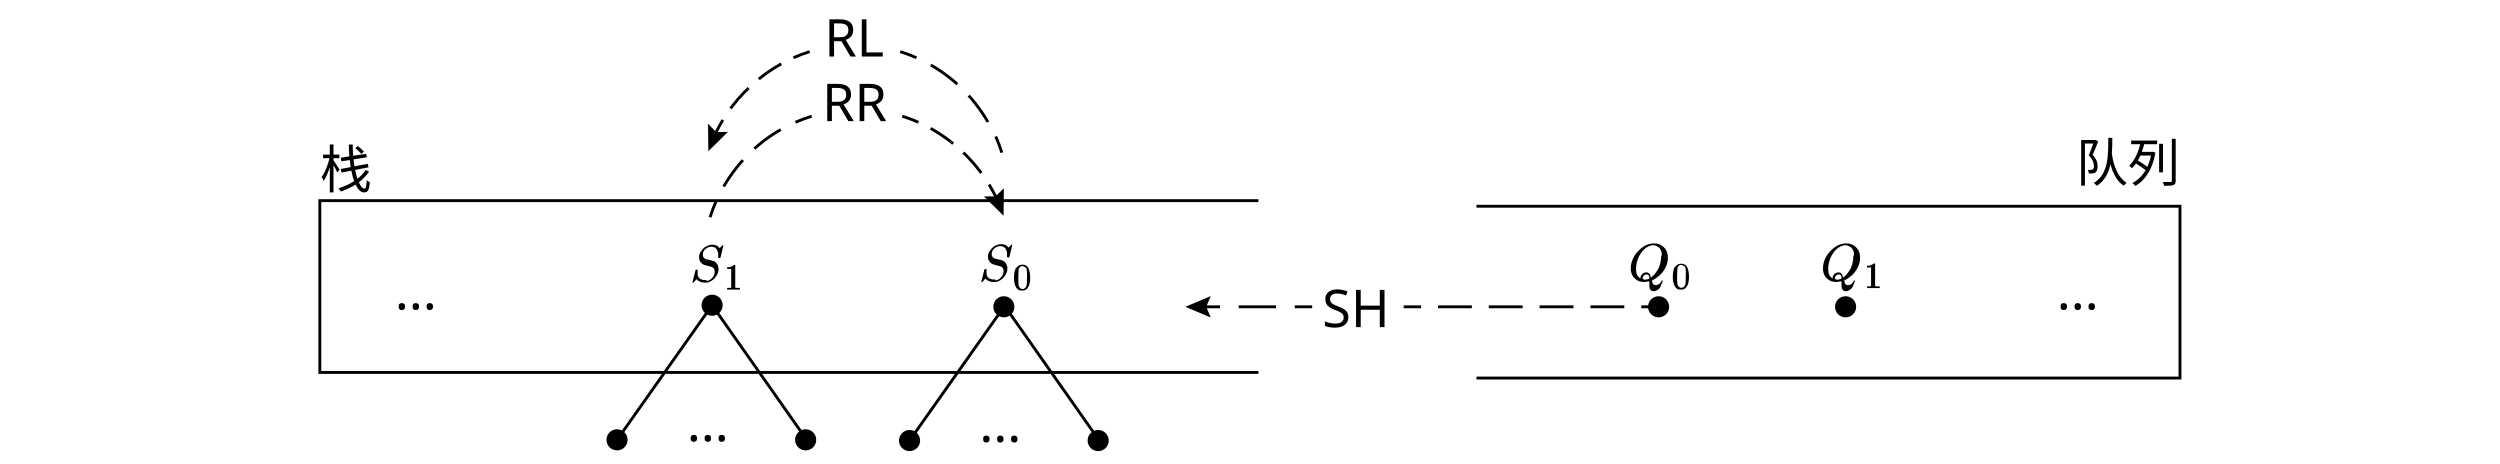
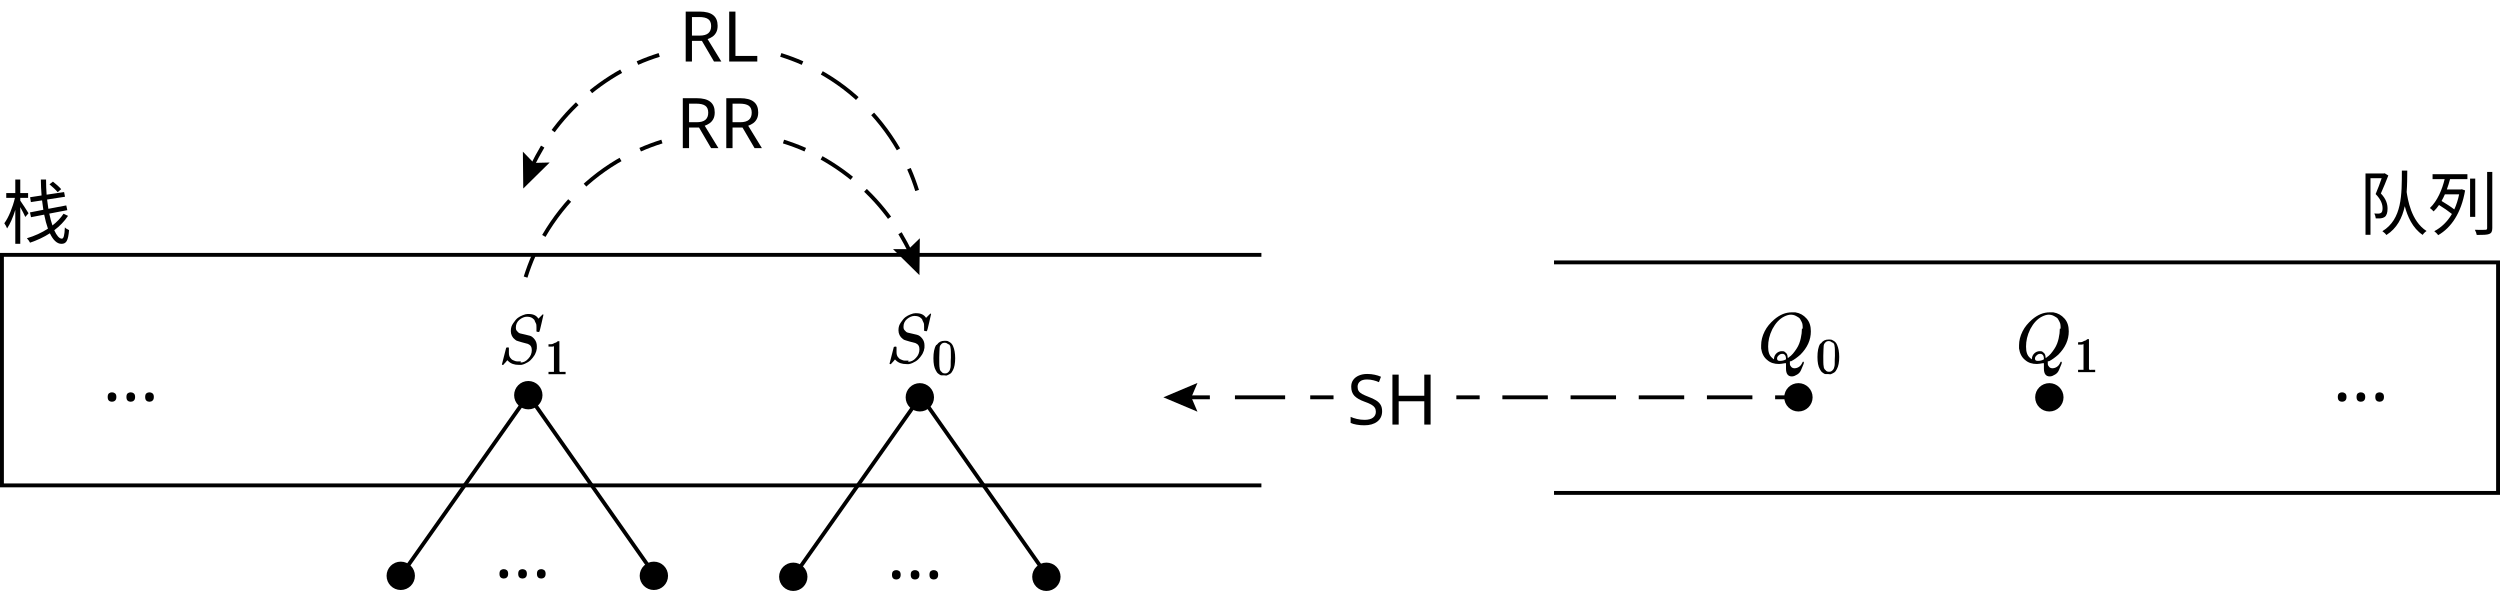
- <svg xmlns="http://www.w3.org/2000/svg" id="_layer_1" data-name="layer_1" viewBox="0 0 863.7 160.185">
+ <svg xmlns="http://www.w3.org/2000/svg" id="_layer_1" viewBox="0 0 643.64 154.074">
  <g>
-     <path id="MJX-6-TEX-I-1D446" d="M343.815,96.843c.7,0,1.4-.3,2-1,.6-.6.9-1.4.9-2.2s-.3-1.3-1-1.6c-1.3-.3-2.1-.6-2.5-.7s-.6-.2-.8-.4c-.7-.5-1.1-1.3-1.1-2.2s.2-1.4.6-2,.8-1.1,1.2-1.4c.4-.3.8-.5,1.3-.7s.9-.3,1.2-.3h.3c1.2,0,2,.4,2.5,1.2l.2-.2c.2-.2.3-.3.5-.5s.3-.3.4-.4h0q.2,0,.2.1c0,.1-.2.8-.5,2.2s-.5,2.1-.6,2.2-.1,0-.3,0-.4,0-.4-.2v-1c0-.4,0-.8-.2-1.1s-.2-.5-.3-.7-.3-.3-.5-.5c-.4-.3-.9-.4-1.5-.4s-1.3.3-1.9.8-.9,1.2-.9,1.9c0,.4,0,.7.3,1s.4.5.8.6c0,0,.5.1,1.3.3s1.2.3,1.2.3c.4.1.8.4,1.2.9.4.5.6,1.1.6,1.8s0,.7-.1,1c0,.3-.2.6-.3.9s-.4.7-.7,1.1c-.3.4-.7.8-1.2,1.1-.5.3-1.1.6-1.7.7h-.6c-1.2,0-2.1-.3-2.8-1l-.2-.2-.5.6c-.3.3-.5.5-.5.6h-.2q-.2,0-.2-.1c0-.1.4-1.5,1.1-4.3,0,0,.1-.1.4-.1h.2s.1.1.1.2v1.2c0,.5.1.9.3,1.2s.5.6.8.7.6.3,1,.3h1l-.1.3Z" />
-     <path id="MJX-6-TEX-N-30" d="M351.215,92.443c.5-.7,1.1-1,2-1s.8.1,1.2.3.8.6,1,1.2c.3.7.5,1.7.5,3s-.2,2.4-.6,3.1c-.2.4-.4.7-.7.9-.3.2-.6.3-.8.4s-.4,0-.7,0h-.7c-.3,0-.5-.2-.8-.4s-.5-.5-.7-.9c-.4-.7-.6-1.7-.6-3.1s.2-2.6.7-3.4l.2-.1ZM354.115,92.343c-.3-.3-.6-.4-.9-.4s-.7.1-.9.4c-.2.2-.4.5-.4.9s-.1,1.2-.1,2.5,0,2.3.1,2.7c0,.4.2.8.5,1,.2.3.5.4.9.4s.6-.1.9-.4c.3-.3.4-.6.5-1.1s0-1.3.1-2.6c0-1.3,0-2.1-.1-2.5,0-.4-.2-.7-.4-.9h-.2Z" />
+     <path id="MJX-6-TEX-I-1D446" d="M233.816,93.14c.7,0,1.4-.3,2-1,.6-.6.9-1.4.9-2.2s-.3-1.3-1-1.6c-1.3-.3-2.1-.6-2.5-.7s-.6-.2-.8-.4c-.7-.5-1.1-1.3-1.1-2.2s.2-1.4.6-2,.8-1.1,1.2-1.4c.4-.3.8-.5,1.3-.7s.9-.3,1.2-.3h.3c1.2,0,2,.4,2.5,1.2l.2-.2c.2-.2.3-.3.5-.5s.3-.3.4-.4h0c.133,0,.2.033.2.1,0,.1-.2.8-.5,2.2s-.5,2.1-.6,2.2-.1,0-.3,0-.4,0-.4-.2v-1c0-.4,0-.8-.2-1.1s-.2-.5-.3-.7-.3-.3-.5-.5c-.4-.3-.9-.4-1.5-.4s-1.3.3-1.9.8-.9,1.2-.9,1.9c0,.4,0,.7.3,1s.4.5.8.6c0,0,.5.1,1.3.3s1.2.3,1.2.3c.4.1.8.4,1.2.9.4.5.6,1.1.6,1.8s0,.7-.1,1c0,.3-.2.6-.3.9s-.4.7-.7,1.1c-.3.4-.7.8-1.2,1.1-.5.3-1.1.6-1.7.7h-.6c-1.2,0-2.1-.3-2.8-1l-.2-.2-.5.6c-.3.3-.5.5-.5.6h-.2c-.133,0-.2-.033-.2-.1,0-.1.4-1.5,1.1-4.3,0,0,.1-.1.4-.1h.2s.1.1.1.2v1.2c0,.5.1.9.3,1.2s.5.6.8.7.6.3,1,.3h1l-.1.3h0Z" />
+     <path id="MJX-6-TEX-N-30" d="M241.216,88.74c.5-.7,1.1-1,2-1s.8.1,1.2.3.8.6,1,1.2c.3.7.5,1.7.5,3s-.2,2.4-.6,3.1c-.2.4-.4.7-.7.9-.3.2-.6.3-.8.4s-.4,0-.7,0h-.7c-.3,0-.5-.2-.8-.4s-.5-.5-.7-.9c-.4-.7-.6-1.7-.6-3.1s.2-2.6.7-3.4l.2-.1ZM244.116,88.64c-.3-.3-.6-.4-.9-.4s-.7.1-.9.4c-.2.2-.4.5-.4.9s-.1,1.2-.1,2.5,0,2.3.1,2.7c0,.4.2.8.5,1,.2.3.5.4.9.4s.6-.1.9-.4.4-.6.5-1.1,0-1.3.1-2.6c0-1.3,0-2.1-.1-2.5,0-.4-.2-.7-.4-.9h-.2Z" />
  </g>
  <g>
-     <path id="MJX-7-TEX-I-1D446" d="M244.015,97.043c.7,0,1.4-.3,2-1,.6-.6.9-1.4.9-2.2s-.3-1.3-1-1.6c-1.3-.3-2.1-.6-2.5-.7s-.6-.2-.8-.4c-.7-.5-1.1-1.3-1.1-2.2s.2-1.4.6-2,.8-1.1,1.2-1.4.8-.5,1.3-.7.9-.3,1.2-.3h.3c1.2,0,2,.4,2.5,1.2l.2-.2.5-.5c.2-.2.3-.3.4-.4h0q.2,0,.2.1c0,.1-.2.8-.5,2.2s-.5,2.1-.6,2.2-.1,0-.3,0-.4,0-.4-.2v-1c0-.4,0-.8-.2-1.1s-.2-.5-.3-.7-.3-.3-.5-.5c-.4-.3-.9-.4-1.5-.4s-1.3.3-1.9.8-.9,1.2-.9,1.9c0,.4,0,.7.3,1s.4.5.8.6c0,0,.5.1,1.3.3s1.2.3,1.2.3c.4.1.8.4,1.2.9s.6,1.1.6,1.8,0,.7-.1,1c0,.3-.2.6-.3.9s-.4.7-.7,1.1-.7.8-1.2,1.1c-.5.3-1.1.6-1.7.7h-.6c-1.2,0-2.1-.3-2.8-1l-.2-.2-.5.6c-.3.3-.5.5-.5.6h-.2q-.2,0-.2-.1c0-.1.4-1.5,1.1-4.3,0,0,.1-.1.4-.1h.2s.1.1.1.2v1.2c0,.5.1.9.3,1.2s.5.6.8.7.6.3,1,.3h1l-.1.3Z" />
-     <path id="MJX-7-TEX-N-31" d="M252.915,92.743h-.2c-.1.1-.3.2-.5.2h-1v-.6h.2c.4,0,.8,0,1.1-.2s.6-.2.7-.3.3-.2.4-.3h.4v7.8s.1,0,.2.1.1,0,.3,0h1.1v.6h-4.4v-.6h1.4c.1,0,0,0,0,0h0v-6.7h.3Z" />
+     <path id="MJX-7-TEX-I-1D446" d="M134.016,93.34c.7,0,1.4-.3,2-1,.6-.6.9-1.4.9-2.2s-.3-1.3-1-1.6c-1.3-.3-2.1-.6-2.5-.7s-.6-.2-.8-.4c-.7-.5-1.1-1.3-1.1-2.2s.2-1.4.6-2,.8-1.1,1.2-1.4.8-.5,1.3-.7.9-.3,1.2-.3h.3c1.2,0,2,.4,2.5,1.2l.2-.2.5-.5c.2-.2.3-.3.4-.4h0c.133,0,.2.033.2.1,0,.1-.2.8-.5,2.2s-.5,2.1-.6,2.2-.1,0-.3,0-.4,0-.4-.2v-1c0-.4,0-.8-.2-1.1s-.2-.5-.3-.7-.3-.3-.5-.5c-.4-.3-.9-.4-1.5-.4s-1.3.3-1.9.8-.9,1.2-.9,1.9c0,.4,0,.7.3,1s.4.5.8.6c0,0,.5.1,1.3.3s1.2.3,1.2.3c.4.1.8.4,1.2.9s.6,1.1.6,1.8,0,.7-.1,1c0,.3-.2.6-.3.9s-.4.7-.7,1.1-.7.8-1.2,1.1c-.5.3-1.1.6-1.7.7h-.6c-1.2,0-2.1-.3-2.8-1l-.2-.2-.5.6c-.3.3-.5.5-.5.6h-.2c-.133,0-.2-.033-.2-.1,0-.1.4-1.5,1.1-4.3,0,0,.1-.1.4-.1h.2s.1.1.1.2v1.2c0,.5.1.9.3,1.2s.5.6.8.7.6.3,1,.3h1s-.1.3-.1.3Z" />
+     <path id="MJX-7-TEX-N-31" d="M142.916,89.04h-.2c-.1.1-.3.2-.5.2h-1v-.6h.2c.4,0,.8,0,1.1-.2s.6-.2.7-.3.3-.2.4-.3h.4v7.8s.1,0,.2.1.1,0,.3,0h1.1v.6h-4.4v-.6h1.4c.1,0,0,0,0,0h0v-6.7h.3Z" />
  </g>
  <g>
-     <path id="MJX-9-TEX-I-1D444" d="M569.815,98.415v-1.2h-.3c-.6.1-1.1.2-1.5.2-1.2,0-2.2-.3-3-1-.9-.7-1.4-1.7-1.6-3v-.8c0-1.2.3-2.4.9-3.6s1.4-2.1,2.4-3c1.5-1.3,3-1.9,4.6-1.9s.8,0,.9,0c1.2.2,2.1.7,2.9,1.6s1.1,2,1.1,3.3c0,2.2-.9,4.2-2.7,6-.8.7-1.6,1.3-2.4,1.7h-.3v.7c0,.3.2.6.4.8s.5.3.8.3.8-.1,1.2-.4c.4-.3.6-.6.8-1,0-.2.2-.3.2-.3,0,0,.2,0,.2.2,0,0,0,.3-.2.7-.1.3-.3.7-.5,1.2s-.5.9-1,1.2-.9.5-1.4.5c-1,0-1.5-.7-1.5-2h0v-.2ZM574.115,88.315c0-.7,0-1.3-.3-1.8s-.4-.9-.8-1.1-.6-.4-.9-.5-.6-.2-1-.2c-.6,0-1.2.2-1.8.5-1.2.6-2.2,1.7-3,3.2-.8,1.6-1.1,3.1-1.1,4.5s.3,2.3,1,2.9c.3.3.5.4.5.4h0c0-.6.2-1.1.6-1.5.4-.4.9-.6,1.4-.6.3,0,.6,0,.8.2s.4.3.5.5.2.4.2.6,0,.3.1.5l.2-.2c.8-.5,1.4-1.3,2-2.2s.9-1.8,1.1-2.7.3-1.7.3-2.5h.2ZM568.215,96.615c.6,0,1.1-.1,1.6-.4v-.2c0-.7-.3-1.1-.7-1.2h-.4c-.2,0-.5.1-.8.4s-.4.5-.4.8c0,.4.2.6.7.6Z" />
-     <path id="MJX-9-TEX-N-30" d="M578.815,92.115c.5-.7,1.1-1,2-1s.8.1,1.2.3.8.6,1,1.2c.3.7.5,1.7.5,3s-.2,2.4-.6,3.1c-.2.4-.4.7-.7.9s-.6.3-.8.4-.4,0-.7,0h-.7c-.3,0-.5-.2-.8-.4s-.5-.5-.7-.9c-.4-.7-.6-1.7-.6-3.1s.2-2.6.7-3.4l.2-.1ZM581.715,91.915c-.3-.3-.6-.4-.9-.4s-.7.1-.9.4c-.2.2-.4.5-.4.9s-.1,1.2-.1,2.5,0,2.3.1,2.7c0,.4.2.8.5,1,.2.3.5.4.9.4s.6-.1.9-.4c.3-.3.4-.6.5-1.1s0-1.3.1-2.6c0-1.3,0-2.1-.1-2.5,0-.4-.2-.7-.4-.9h-.2Z" />
+     <path id="MJX-9-TEX-I-1D444" d="M459.816,94.712v-1.2h-.3c-.6.1-1.1.2-1.5.2-1.2,0-2.2-.3-3-1-.9-.7-1.4-1.7-1.6-3v-.8c0-1.2.3-2.4.9-3.6s1.4-2.1,2.4-3c1.5-1.3,3-1.9,4.6-1.9s.8,0,.9,0c1.2.2,2.1.7,2.9,1.6s1.1,2,1.1,3.3c0,2.2-.9,4.2-2.7,6-.8.7-1.6,1.3-2.4,1.7h-.3v.7c0,.3.2.6.4.8s.5.3.8.3.8-.1,1.2-.4.6-.6.8-1c0-.2.2-.3.2-.3,0,0,.2,0,.2.2,0,0,0,.3-.2.7-.1.3-.3.7-.5,1.2s-.5.9-1,1.2-.9.5-1.4.5c-1,0-1.5-.7-1.5-2h0v-.2h0ZM464.116,84.612c0-.7,0-1.3-.3-1.8s-.4-.9-.8-1.1-.6-.4-.9-.5-.6-.2-1-.2c-.6,0-1.2.2-1.8.5-1.2.6-2.2,1.7-3,3.2-.8,1.6-1.1,3.1-1.1,4.5s.3,2.3,1,2.9c.3.3.5.4.5.4h0c0-.6.2-1.1.6-1.5.4-.4.9-.6,1.4-.6.3,0,.6,0,.8.2s.4.3.5.5.2.4.2.6,0,.3.1.5l.2-.2c.8-.5,1.4-1.3,2-2.2s.9-1.8,1.1-2.7.3-1.7.3-2.5c0,0,.2,0,.2,0ZM458.216,92.912c.6,0,1.1-.1,1.6-.4v-.2c0-.7-.3-1.1-.7-1.2h-.4c-.2,0-.5.1-.8.4s-.4.5-.4.8c0,.4.2.6.7.6h0Z" />
+     <path id="MJX-9-TEX-N-30" d="M468.816,88.412c.5-.7,1.1-1,2-1s.8.1,1.2.3.8.6,1,1.2c.3.7.5,1.7.5,3s-.2,2.4-.6,3.1c-.2.4-.4.7-.7.9s-.6.3-.8.4-.4,0-.7,0h-.7c-.3,0-.5-.2-.8-.4s-.5-.5-.7-.9c-.4-.7-.6-1.7-.6-3.1s.2-2.6.7-3.4l.2-.1h0ZM471.716,88.212c-.3-.3-.6-.4-.9-.4s-.7.1-.9.4c-.2.2-.4.5-.4.9s-.1,1.2-.1,2.5,0,2.3.1,2.7c0,.4.2.8.5,1,.2.3.5.4.9.4s.6-.1.9-.4c.3-.3.4-.6.5-1.1s0-1.3.1-2.6c0-1.3,0-2.1-.1-2.5,0-.4-.2-.7-.4-.9h-.2,0Z" />
  </g>
  <g>
-     <path id="MJX-10-TEX-I-1D444" d="M636.215,98.415v-1.2h-.3c-.6.1-1.1.2-1.5.2-1.2,0-2.2-.3-3-1-.9-.7-1.4-1.7-1.6-3v-.8c0-1.2.3-2.4.9-3.6s1.4-2.1,2.4-3c1.5-1.3,3-1.9,4.6-1.9s.8,0,.9,0c1.2.2,2.1.7,2.9,1.6s1.1,2,1.1,3.3c0,2.2-.9,4.2-2.7,6-.8.7-1.6,1.3-2.4,1.7h-.3v.7c0,.3.2.6.4.8s.5.3.8.3.8-.1,1.2-.4c.4-.3.6-.6.8-1,0-.2.2-.3.2-.3,0,0,.2,0,.2.2,0,0,0,.3-.2.7-.1.3-.3.7-.5,1.2s-.5.9-1,1.2-.9.5-1.4.5c-1,0-1.5-.7-1.5-2h0v-.2ZM640.515,88.315c0-.7,0-1.3-.3-1.8s-.4-.9-.8-1.1-.6-.4-.9-.5-.6-.2-1-.2c-.6,0-1.2.2-1.8.5-1.2.6-2.2,1.7-3,3.2-.8,1.6-1.1,3.1-1.1,4.5s.3,2.3,1,2.9c.3.3.5.4.5.4h0c0-.6.2-1.1.6-1.5.4-.4.9-.6,1.4-.6.3,0,.6,0,.8.2s.4.3.5.5.2.4.2.6,0,.3.1.5l.2-.2c.8-.5,1.4-1.3,2-2.2s.9-1.8,1.1-2.7.3-1.7.3-2.5h.2ZM634.615,96.615c.6,0,1.1-.1,1.6-.4v-.2c0-.7-.3-1.1-.7-1.2h-.4c-.2,0-.5.1-.8.4s-.4.5-.4.8c0,.4.2.6.7.6Z" />
-     <path id="MJX-10-TEX-N-31" d="M646.715,92.215h-.2c-.1.1-.3.2-.5.2h-1v-.6h.2c.4,0,.8,0,1.1-.2s.6-.2.7-.3.3-.2.4-.3h.4v7.8s.1,0,.2.1.1,0,.3,0h1.1v.6h-4.4v-.6h1.3c.1,0,0,0,.1,0s0,0,0,0h0v-6.7h.3Z" />
+     <path id="MJX-10-TEX-I-1D444" d="M526.216,94.712v-1.2h-.3c-.6.1-1.1.2-1.5.2-1.2,0-2.2-.3-3-1-.9-.7-1.4-1.7-1.6-3v-.8c0-1.2.3-2.4.9-3.6s1.4-2.1,2.4-3c1.5-1.3,3-1.9,4.6-1.9s.8,0,.9,0c1.2.2,2.1.7,2.9,1.6s1.1,2,1.1,3.3c0,2.2-.9,4.2-2.7,6-.8.7-1.6,1.3-2.4,1.7h-.3v.7c0,.3.2.6.4.8s.5.3.8.3.8-.1,1.2-.4.6-.6.8-1c0-.2.2-.3.2-.3,0,0,.2,0,.2.2,0,0,0,.3-.2.7-.1.3-.3.7-.5,1.2s-.5.9-1,1.2-.9.5-1.4.5c-1,0-1.5-.7-1.5-2h0v-.2h0ZM530.516,84.612c0-.7,0-1.3-.3-1.8s-.4-.9-.8-1.1-.6-.4-.9-.5-.6-.2-1-.2c-.6,0-1.2.2-1.8.5-1.2.6-2.2,1.7-3,3.2-.8,1.6-1.1,3.1-1.1,4.5s.3,2.3,1,2.9c.3.3.5.4.5.4h0c0-.6.2-1.1.6-1.5.4-.4.9-.6,1.4-.6.3,0,.6,0,.8.2s.4.3.5.5.2.4.2.6,0,.3.1.5l.2-.2c.8-.5,1.4-1.3,2-2.2s.9-1.8,1.1-2.7.3-1.7.3-2.5c0,0,.2,0,.2,0ZM524.616,92.912c.6,0,1.1-.1,1.6-.4v-.2c0-.7-.3-1.1-.7-1.2h-.4c-.2,0-.5.1-.8.4s-.4.5-.4.8c0,.4.2.6.7.6h0Z" />
+     <path id="MJX-10-TEX-N-31" d="M536.716,88.512h-.2c-.1.1-.3.2-.5.2h-1v-.6h.2c.4,0,.8,0,1.1-.2s.6-.2.7-.3.3-.2.4-.3h.4v7.8s.1,0,.2.1.1,0,.3,0h1.1v.6h-4.4v-.6h1.4c.1,0,0,0,0,0h0v-6.7h.3Z" />
  </g>
  <g>
-     <path d="M311.715,40.143c1.9.6,3.8,1.3,5.6,2.1" style="fill: none; stroke: #000; stroke-miterlimit: 10;" />
-     <path d="M321.515,44.343c7.5,4.2,14,10.1,18.9,17.4" style="fill: none; stroke: #000; stroke-dasharray: 9.4 4.7; stroke-miterlimit: 10;" />
-     <path d="M341.715,63.743c1,1.7,2,3.5,2.8,5.3" style="fill: none; stroke: #000; stroke-miterlimit: 10;" />
-     <polygon points="339.915 67.843 343.915 67.843 346.815 65.043 346.715 74.543 339.915 67.843" />
+     <path d="M201.716,36.44c1.9.6,3.8,1.3,5.6,2.1" style="fill: none; stroke: #000; stroke-miterlimit: 10;" />
+     <path d="M211.516,40.64c7.5,4.2,14,10.1,18.9,17.4" style="fill: none; stroke: #000; stroke-dasharray: 9.4 4.7; stroke-miterlimit: 10;" />
+     <path d="M231.716,60.04c1,1.7,2,3.5,2.8,5.3" style="fill: none; stroke: #000; stroke-miterlimit: 10;" />
+     <polygon points="229.916 64.14 233.916 64.14 236.816 61.34 236.716 70.84 229.916 64.14" />
  </g>
  <g>
-     <path d="M245.315,75.043c.6-1.9,1.3-3.8,2.1-5.6" style="fill: none; stroke: #000; stroke-miterlimit: 10;" />
-     <path d="M250.015,64.443c5.3-9.1,13-16.4,22.2-21" style="fill: none; stroke: #000; stroke-dasharray: 11.3 5.6; stroke-miterlimit: 10;" />
-     <path d="M274.815,42.243c1.8-.8,3.7-1.5,5.6-2.1" style="fill: none; stroke: #000; stroke-miterlimit: 10;" />
+     <path d="M135.316,71.34c.6-1.9,1.3-3.8,2.1-5.6" style="fill: none; stroke: #000; stroke-miterlimit: 10;" />
+     <path d="M140.016,60.74c5.3-9.1,13-16.4,22.2-21" style="fill: none; stroke: #000; stroke-dasharray: 11.3 5.6; stroke-miterlimit: 10;" />
+     <path d="M164.816,38.54c1.8-.8,3.7-1.5,5.6-2.1" style="fill: none; stroke: #000; stroke-miterlimit: 10;" />
  </g>
-   <text transform="translate(284.0414 41.8429)" style="font-family: NotoSerifSC-ExtraLight, 'Noto Serif SC'; font-size: 18px; font-weight: 200; isolation: isolate;">
-     <tspan x="0" y="0">RR</tspan>
-   </text>
-   <g>
-     <path d="M279.715,17.843c-1.9.6-3.8,1.3-5.6,2.1" style="fill: none; stroke: #000; stroke-miterlimit: 10;" />
-     <path d="M269.915,22.043c-7.5,4.2-14,10.1-18.9,17.4" style="fill: none; stroke: #000; stroke-dasharray: 9.4 4.7; stroke-miterlimit: 10;" />
-     <path d="M249.715,41.443c-1,1.7-2,3.5-2.8,5.3" style="fill: none; stroke: #000; stroke-miterlimit: 10;" />
-     <polygon points="244.615 42.743 247.415 45.643 251.515 45.543 244.715 52.243 244.615 42.743" />
+   <g style="isolation: isolate;">
+     <text transform="translate(174.0425 38.1396)" style="font-family: NotoSerifSC-Regular, 'Noto Serif SC'; font-size: 18px; isolation: isolate;">
+       <tspan x="0" y="0">RR</tspan>
+     </text>
  </g>
  <g>
-     <path d="M346.115,52.743c-.6-1.9-1.3-3.8-2.1-5.6" style="fill: none; stroke: #000; stroke-miterlimit: 10;" />
-     <path d="M341.315,42.143c-5.3-9.1-13-16.4-22.2-21" style="fill: none; stroke: #000; stroke-dasharray: 11.3 5.6; stroke-miterlimit: 10;" />
-     <path d="M316.615,19.943c-1.8-.8-3.7-1.5-5.6-2.1" style="fill: none; stroke: #000; stroke-miterlimit: 10;" />
+     <path d="M169.716,14.14c-1.9.6-3.8,1.3-5.6,2.1" style="fill: none; stroke: #000; stroke-miterlimit: 10;" />
+     <path d="M159.916,18.34c-7.5,4.2-14,10.1-18.9,17.4" style="fill: none; stroke: #000; stroke-dasharray: 9.4 4.7; stroke-miterlimit: 10;" />
+     <path d="M139.716,37.74c-1,1.7-2,3.5-2.8,5.3" style="fill: none; stroke: #000; stroke-miterlimit: 10;" />
+     <polygon points="134.616 39.04 137.416 41.94 141.516 41.84 134.716 48.54 134.616 39.04" />
  </g>
-   <text transform="translate(284.7882 19.5429)" style="font-family: NotoSerifSC-ExtraLight, 'Noto Serif SC'; font-size: 18px; font-weight: 200; isolation: isolate;">
-     <tspan x="0" y="0">RL</tspan>
-   </text>
-   <circle cx="246.015" cy="105.443" r="3.65" />
-   <polyline points="434.753 69.318 110.499 69.318 110.499 128.668 434.753 128.668" style="fill: none; stroke: #000; stroke-miterlimit: 10;" />
-   <text transform="translate(110.4988 65.0429)" style="font-family: NotoSerifSC-ExtraLight, 'Noto Serif SC'; font-size: 18px; font-weight: 200; isolation: isolate;">
-     <tspan x="0" y="0">栈</tspan>
-   </text>
-   <circle cx="346.815" cy="105.993" r="3.65" />
  <g>
-     <line x1="246.015" y1="105.443" x2="213.176" y2="151.952" style="fill: none; stroke: #000; stroke-miterlimit: 10;" />
-     <line x1="278.34" y1="151.433" x2="246.015" y2="105.443" style="fill: none; stroke: #000; stroke-miterlimit: 10;" />
-     <circle cx="213.176" cy="151.952" r="3.65" />
-     <text transform="translate(237.2938 157.7775)" style="font-family: NotoSerifSC-ExtraLight, 'Noto Serif SC'; font-size: 18px; font-weight: 200; isolation: isolate;">
+     <path d="M236.116,49.04c-.6-1.9-1.3-3.8-2.1-5.6" style="fill: none; stroke: #000; stroke-miterlimit: 10;" />
+     <path d="M231.316,38.44c-5.3-9.1-13-16.4-22.2-21" style="fill: none; stroke: #000; stroke-dasharray: 11.3 5.6; stroke-miterlimit: 10;" />
+     <path d="M206.616,16.24c-1.8-.8-3.7-1.5-5.6-2.1" style="fill: none; stroke: #000; stroke-miterlimit: 10;" />
+   </g>
+   <g style="isolation: isolate;">
+     <text transform="translate(174.7893 15.8396)" style="font-family: NotoSerifSC-Regular, 'Noto Serif SC'; font-size: 18px; isolation: isolate;">
+       <tspan x="0" y="0">RL</tspan>
+     </text>
+   </g>
+   <circle cx="136.016" cy="101.74" r="3.65" />
+   <polyline points="324.754 65.615 .5 65.615 .5 124.965 324.754 124.965" style="fill: none; stroke: #000; stroke-miterlimit: 10;" />
+   <g style="isolation: isolate;">
+     <text transform="translate(.4999 61.3396)" style="font-family: NotoSerifSC-Regular, 'Noto Serif SC'; font-size: 18px; isolation: isolate;">
+       <tspan x="0" y="0">栈</tspan>
+     </text>
+   </g>
+   <circle cx="236.816" cy="102.29" r="3.65" />
+   <g>
+     <line x1="136.016" y1="101.74" x2="103.177" y2="148.249" style="fill: none; stroke: #000; stroke-miterlimit: 10;" />
+     <line x1="168.341" y1="147.73" x2="136.016" y2="101.74" style="fill: none; stroke: #000; stroke-miterlimit: 10;" />
+     <circle cx="103.177" cy="148.249" r="3.65" />
+     <g style="isolation: isolate;">
+       <text transform="translate(127.2949 154.0742)" style="font-family: NotoSerifSC-Regular, 'Noto Serif SC'; font-size: 18px; isolation: isolate;">
+         <tspan x="0" y="0">···</tspan>
+       </text>
+     </g>
+     <circle cx="168.341" cy="148.249" r="3.65" />
+   </g>
+   <g>
+     <line x1="237.073" y1="101.987" x2="204.234" y2="148.497" style="fill: none; stroke: #000; stroke-miterlimit: 10;" />
+     <line x1="269.398" y1="147.978" x2="237.073" y2="101.987" style="fill: none; stroke: #000; stroke-miterlimit: 10;" />
+     <circle cx="204.234" cy="148.497" r="3.65" />
+     <g style="isolation: isolate;">
+       <text transform="translate(228.3518 154.322)" style="font-family: NotoSerifSC-Regular, 'Noto Serif SC'; font-size: 18px; isolation: isolate;">
+         <tspan x="0" y="0">···</tspan>
+       </text>
+     </g>
+     <circle cx="269.398" cy="148.497" r="3.65" />
+   </g>
+   <g style="isolation: isolate;">
+     <text transform="translate(26.4286 108.5545)" style="font-family: NotoSerifSC-Regular, 'Noto Serif SC'; font-size: 18px; isolation: isolate;">
      <tspan x="0" y="0">···</tspan>
    </text>
-     <circle cx="278.34" cy="151.952" r="3.65" />
+   </g>
+   <circle cx="463.016" cy="102.29" r="3.65" />
+   <circle cx="527.616" cy="102.29" r="3.65" />
+   <polyline points="400.092 67.552 643.14 67.552 643.14 126.902 400.092 126.902" style="fill: none; stroke: #000; stroke-miterlimit: 10;" />
+   <g style="isolation: isolate;">
+     <text transform="translate(600.587 108.5548)" style="font-family: NotoSerifSC-Regular, 'Noto Serif SC'; font-size: 18px; isolation: isolate;">
+       <tspan x="0" y="0">···</tspan>
+     </text>
+   </g>
+   <g style="isolation: isolate;">
+     <text transform="translate(607.2021 59.0397)" style="font-family: NotoSerifSC-Regular, 'Noto Serif SC'; font-size: 18px; isolation: isolate;">
+       <tspan x="0" y="0">队列</tspan>
+     </text>
  </g>
  <g>
-     <line x1="347.072" y1="105.691" x2="314.233" y2="152.2" style="fill: none; stroke: #000; stroke-miterlimit: 10;" />
-     <line x1="379.397" y1="151.681" x2="347.072" y2="105.691" style="fill: none; stroke: #000; stroke-miterlimit: 10;" />
-     <circle cx="314.233" cy="152.2" r="3.65" />
-     <text transform="translate(338.3507 158.0253)" style="font-family: NotoSerifSC-ExtraLight, 'Noto Serif SC'; font-size: 18px; font-weight: 200; isolation: isolate;">
-       <tspan x="0" y="0">···</tspan>
-     </text>
-     <circle cx="379.397" cy="152.2" r="3.65" />
-   </g>
-   <text transform="translate(136.4275 112.2578)" style="font-family: NotoSerifSC-ExtraLight, 'Noto Serif SC'; font-size: 18px; font-weight: 200; isolation: isolate;">
-     <tspan x="0" y="0">···</tspan>
-   </text>
-   <circle cx="573.015" cy="105.993" r="3.65" />
-   <circle cx="637.615" cy="105.993" r="3.65" />
-   <polyline points="510.091 71.255 753.139 71.255 753.139 130.605 510.091 130.605" style="fill: none; stroke: #000; stroke-miterlimit: 10;" />
-   <text transform="translate(710.5859 112.2581)" style="font-family: NotoSerifSC-ExtraLight, 'Noto Serif SC'; font-size: 18px; font-weight: 200; isolation: isolate;">
-     <tspan x="0" y="0">···</tspan>
-   </text>
-   <text transform="translate(717.201 62.743)" style="font-family: NotoSerifSC-ExtraLight, 'Noto Serif SC'; font-size: 18px; font-weight: 200; isolation: isolate;">
-     <tspan x="0" y="0">队列</tspan>
-   </text>
-   <g>
-     <line x1="453.324" y1="105.993" x2="447.324" y2="105.993" style="fill: none; stroke: #000; stroke-miterlimit: 10;" />
-     <line x1="440.864" y1="105.993" x2="424.714" y2="105.993" style="fill: none; stroke: #000; stroke-dasharray: 12.92 6.46; stroke-miterlimit: 10;" />
-     <line x1="421.485" y1="105.993" x2="415.485" y2="105.993" style="fill: none; stroke: #000; stroke-miterlimit: 10;" />
-     <polygon points="418.293 102.29 416.72 105.993 418.293 109.696 409.515 105.993 418.293 102.29" />
+     <line x1="343.325" y1="102.29" x2="337.325" y2="102.29" style="fill: none; stroke: #000; stroke-miterlimit: 10;" />
+     <line x1="330.865" y1="102.29" x2="314.716" y2="102.29" style="fill: none; stroke: #000; stroke-dasharray: 12.92 6.46; stroke-miterlimit: 10;" />
+     <line x1="311.486" y1="102.29" x2="305.486" y2="102.29" style="fill: none; stroke: #000; stroke-miterlimit: 10;" />
+     <polygon points="308.294 98.586 306.721 102.29 308.294 105.993 299.516 102.29 308.294 98.586" />
  </g>
  <g>
-     <line x1="573.015" y1="105.993" x2="567.015" y2="105.993" style="fill: none; stroke: #000; stroke-miterlimit: 10;" />
-     <line x1="561.163" y1="105.993" x2="493.869" y2="105.993" style="fill: none; stroke: #000; stroke-dasharray: 11.703 5.852; stroke-miterlimit: 10;" />
-     <line x1="490.943" y1="105.993" x2="484.943" y2="105.993" style="fill: none; stroke: #000; stroke-miterlimit: 10;" />
+     <line x1="463.016" y1="102.29" x2="457.016" y2="102.29" style="fill: none; stroke: #000; stroke-miterlimit: 10;" />
+     <line x1="451.164" y1="102.29" x2="383.87" y2="102.29" style="fill: none; stroke: #000; stroke-dasharray: 11.703 5.852; stroke-miterlimit: 10;" />
+     <line x1="380.945" y1="102.29" x2="374.945" y2="102.29" style="fill: none; stroke: #000; stroke-miterlimit: 10;" />
  </g>
-   <text transform="translate(456.8014 113.0121)" style="font-family: NotoSerifSC-ExtraLight, 'Noto Serif SC'; font-size: 18px; font-weight: 200; isolation: isolate;">
-     <tspan x="0" y="0" style="letter-spacing: -.003em;">S</tspan>
-     <tspan x="9.936" y="0">H</tspan>
-   </text>
+   <g style="isolation: isolate;">
+     <text transform="translate(346.8025 109.3088)" style="font-family: NotoSerifSC-Regular, 'Noto Serif SC'; font-size: 18px; isolation: isolate; letter-spacing: -.003em;">
+       <tspan x="0" y="0">S</tspan>
+     </text>
+     <text transform="translate(356.7385 109.3088)" style="font-family: NotoSerifSC-Regular, 'Noto Serif SC'; font-size: 18px; isolation: isolate;">
+       <tspan x="0" y="0">H</tspan>
+     </text>
+   </g>
</svg>
